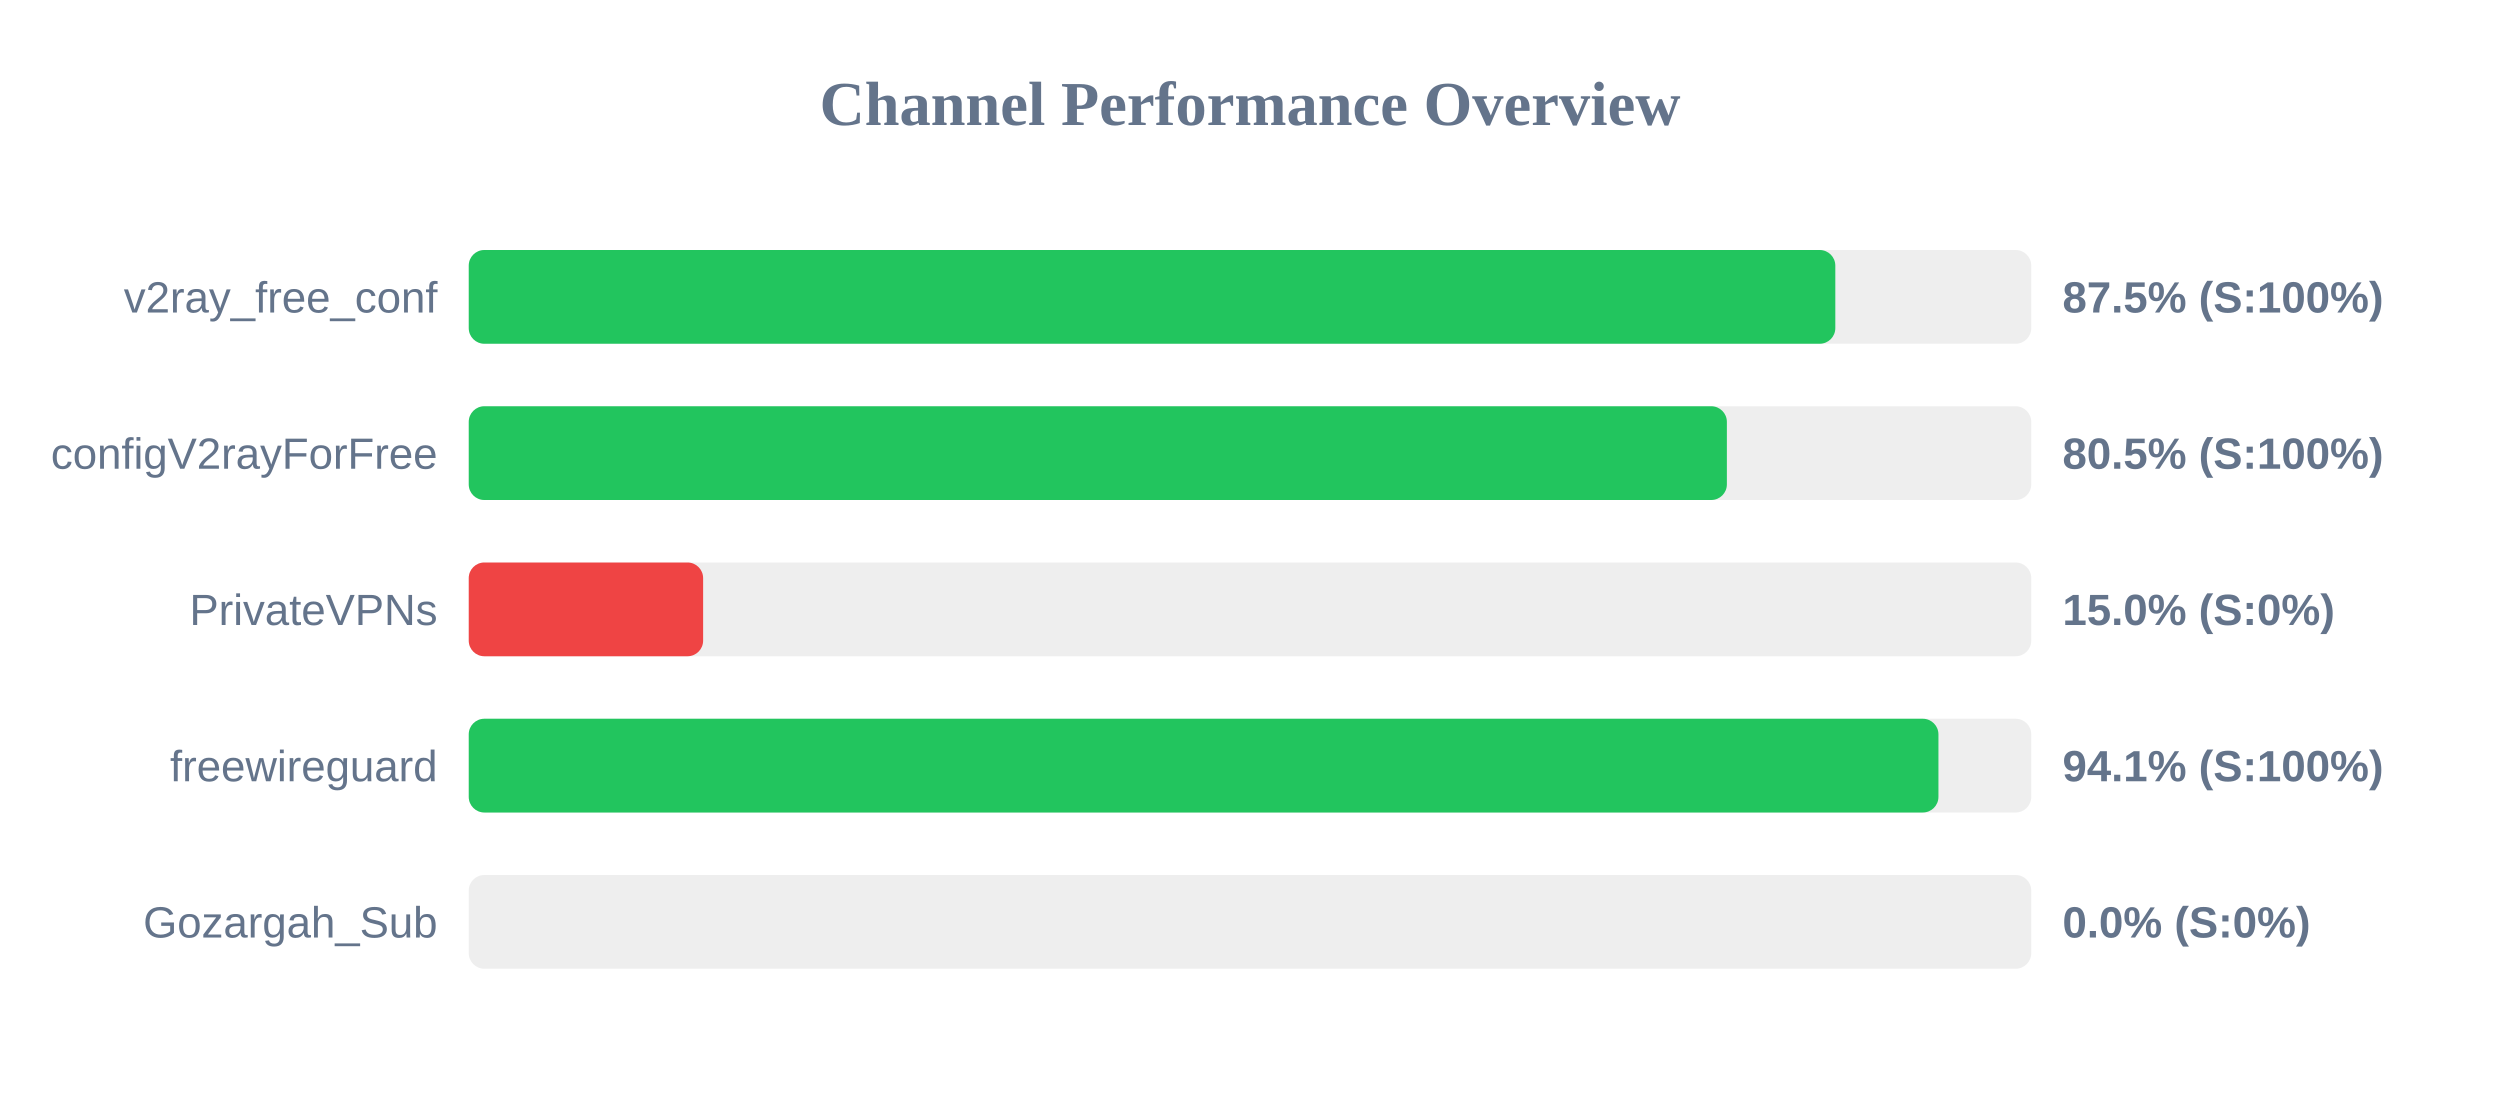
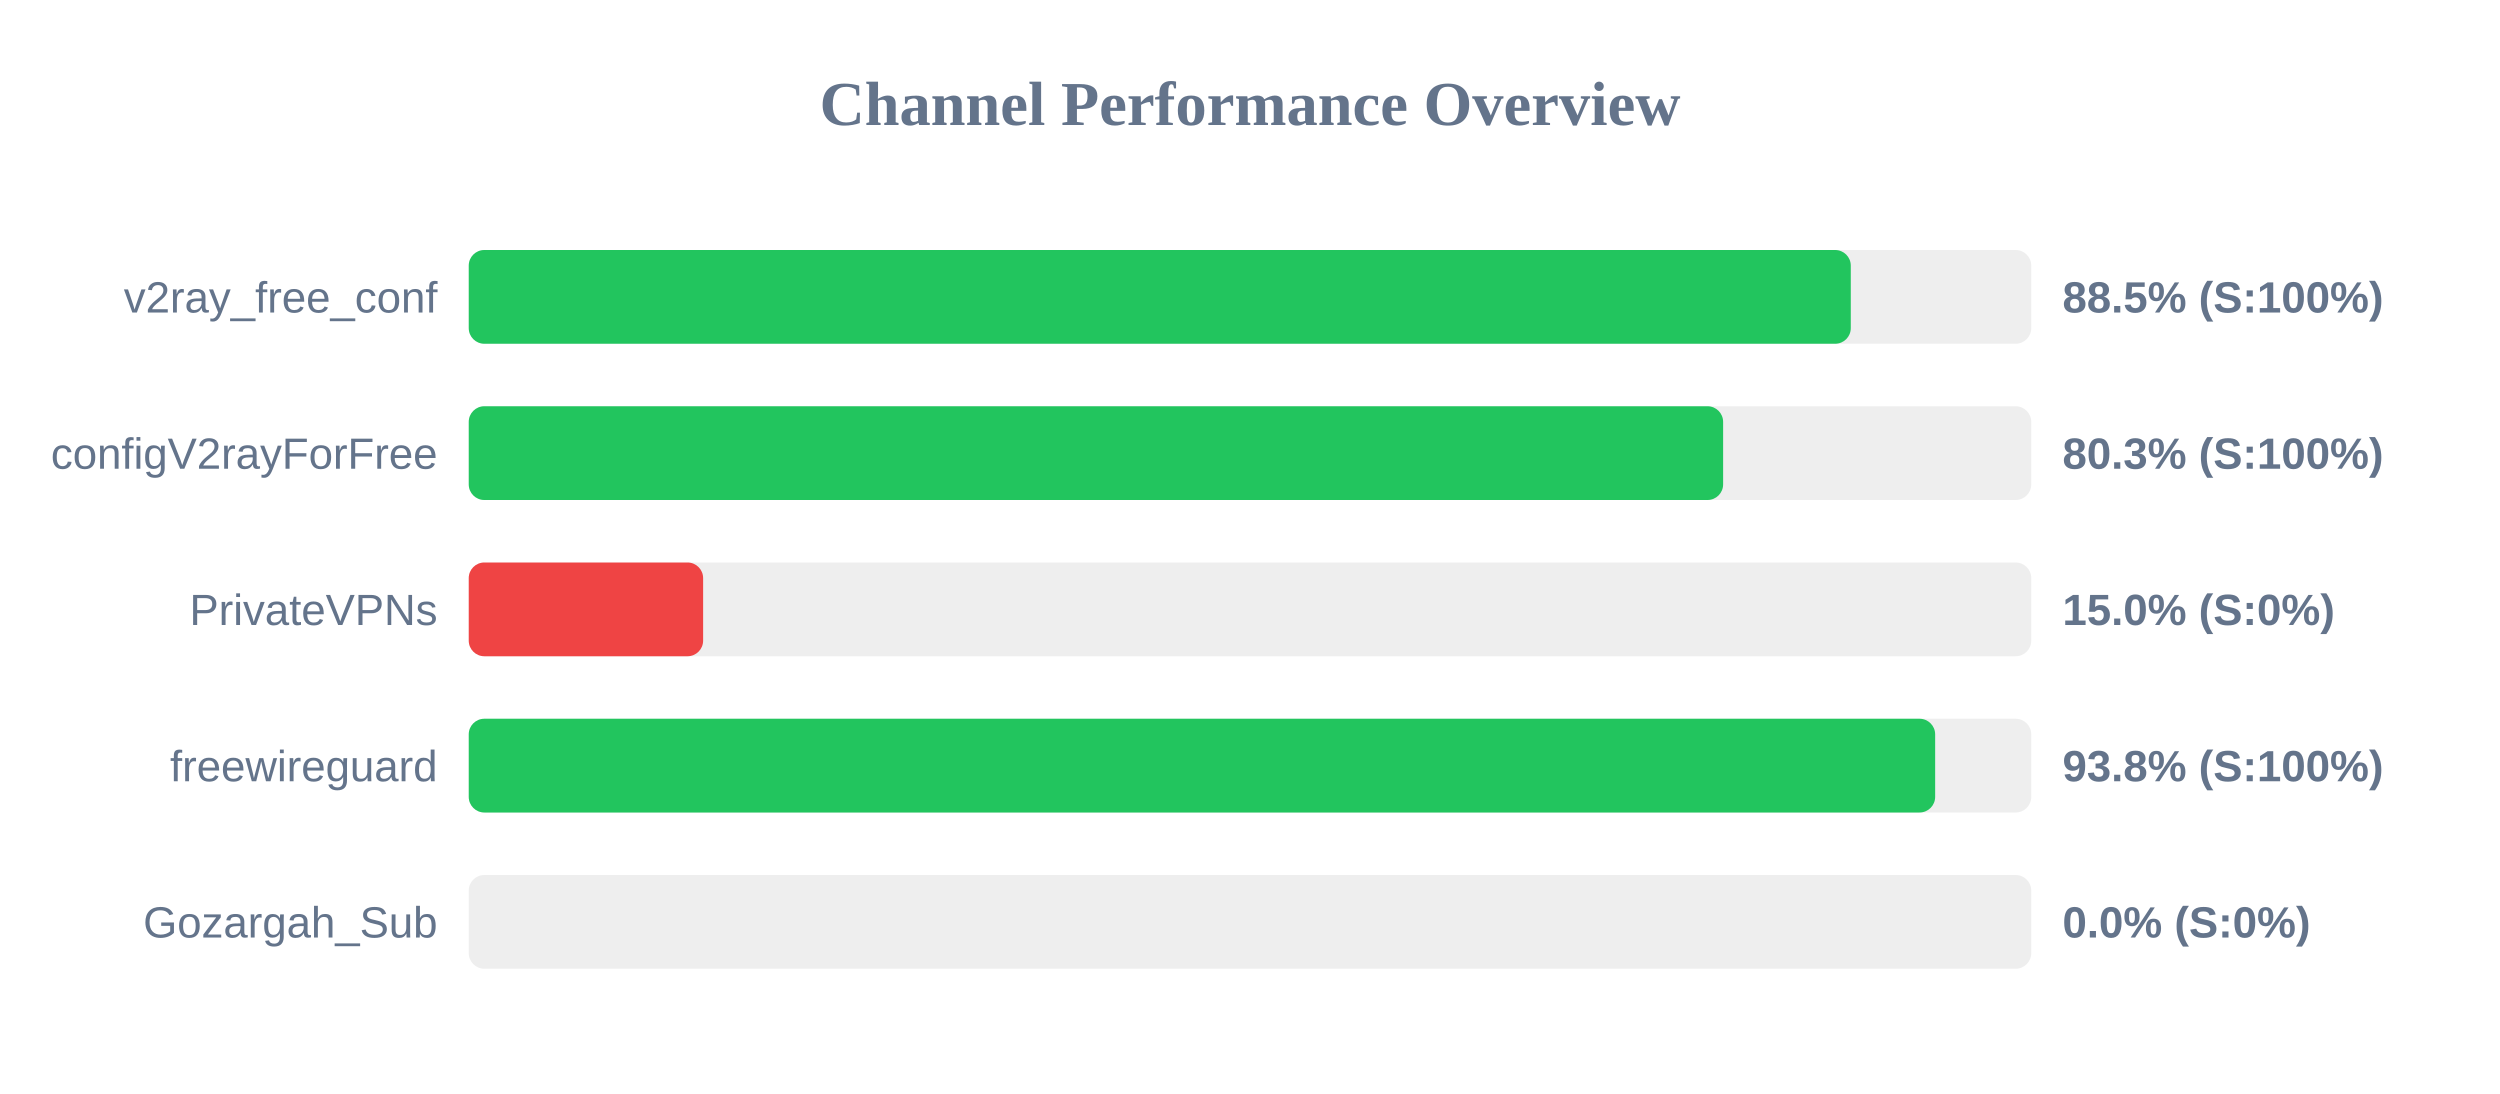
<svg xmlns="http://www.w3.org/2000/svg" width="800" height="350" version="1.1">
  <style>
        .row { font: 14px Arial; fill: #64748b; }
        .score { font: bold 14px Arial; fill: #64748b; }
    </style>
  <text x="400" y="40" text-anchor="middle" font-size="20px" font-weight="bold" fill="#64748b">Channel Performance Overview</text>
  <rect x="150" y="80" width="500" height="30" fill="#eee" rx="5" />
-   <rect x="150" y="80" width="437.3" height="30" fill="#22c55e" rx="5" />
+   <rect x="150" y="80" width="442.25" height="30" fill="#22c55e" rx="5" />
  <text x="140" y="100" text-anchor="end" class="row">v2ray_free_conf</text>
-   <text x="660" y="100" text-anchor="start" class="score">87.5% (S:100%)</text>
+   <text x="660" y="100" text-anchor="start" class="score">88.5% (S:100%)</text>
  <rect x="150" y="130" width="500" height="30" fill="#eee" rx="5" />
-   <rect x="150" y="130" width="402.6" height="30" fill="#22c55e" rx="5" />
+   <rect x="150" y="130" width="401.4" height="30" fill="#22c55e" rx="5" />
  <text x="140" y="150" text-anchor="end" class="row">configV2rayForFree</text>
-   <text x="660" y="150" text-anchor="start" class="score">80.5% (S:100%)</text>
+   <text x="660" y="150" text-anchor="start" class="score">80.3% (S:100%)</text>
  <rect x="150" y="180" width="500" height="30" fill="#eee" rx="5" />
  <rect x="150" y="180" width="75.0" height="30" fill="#ef4444" rx="5" />
  <text x="140" y="200" text-anchor="end" class="row">PrivateVPNs</text>
  <text x="660" y="200" text-anchor="start" class="score">15.0% (S:0%)</text>
  <rect x="150" y="230" width="500" height="30" fill="#eee" rx="5" />
-   <rect x="150" y="230" width="470.3" height="30" fill="#22c55e" rx="5" />
+   <rect x="150" y="230" width="469.25" height="30" fill="#22c55e" rx="5" />
  <text x="140" y="250" text-anchor="end" class="row">freewireguard</text>
-   <text x="660" y="250" text-anchor="start" class="score">94.1% (S:100%)</text>
+   <text x="660" y="250" text-anchor="start" class="score">93.8% (S:100%)</text>
  <rect x="150" y="280" width="500" height="30" fill="#eee" rx="5" />
  <rect x="150" y="280" width="0.0" height="30" fill="#ef4444" rx="5" />
  <text x="140" y="300" text-anchor="end" class="row">Gozargah_Sub</text>
  <text x="660" y="300" text-anchor="start" class="score">0.0% (S:0%)</text>
</svg>
